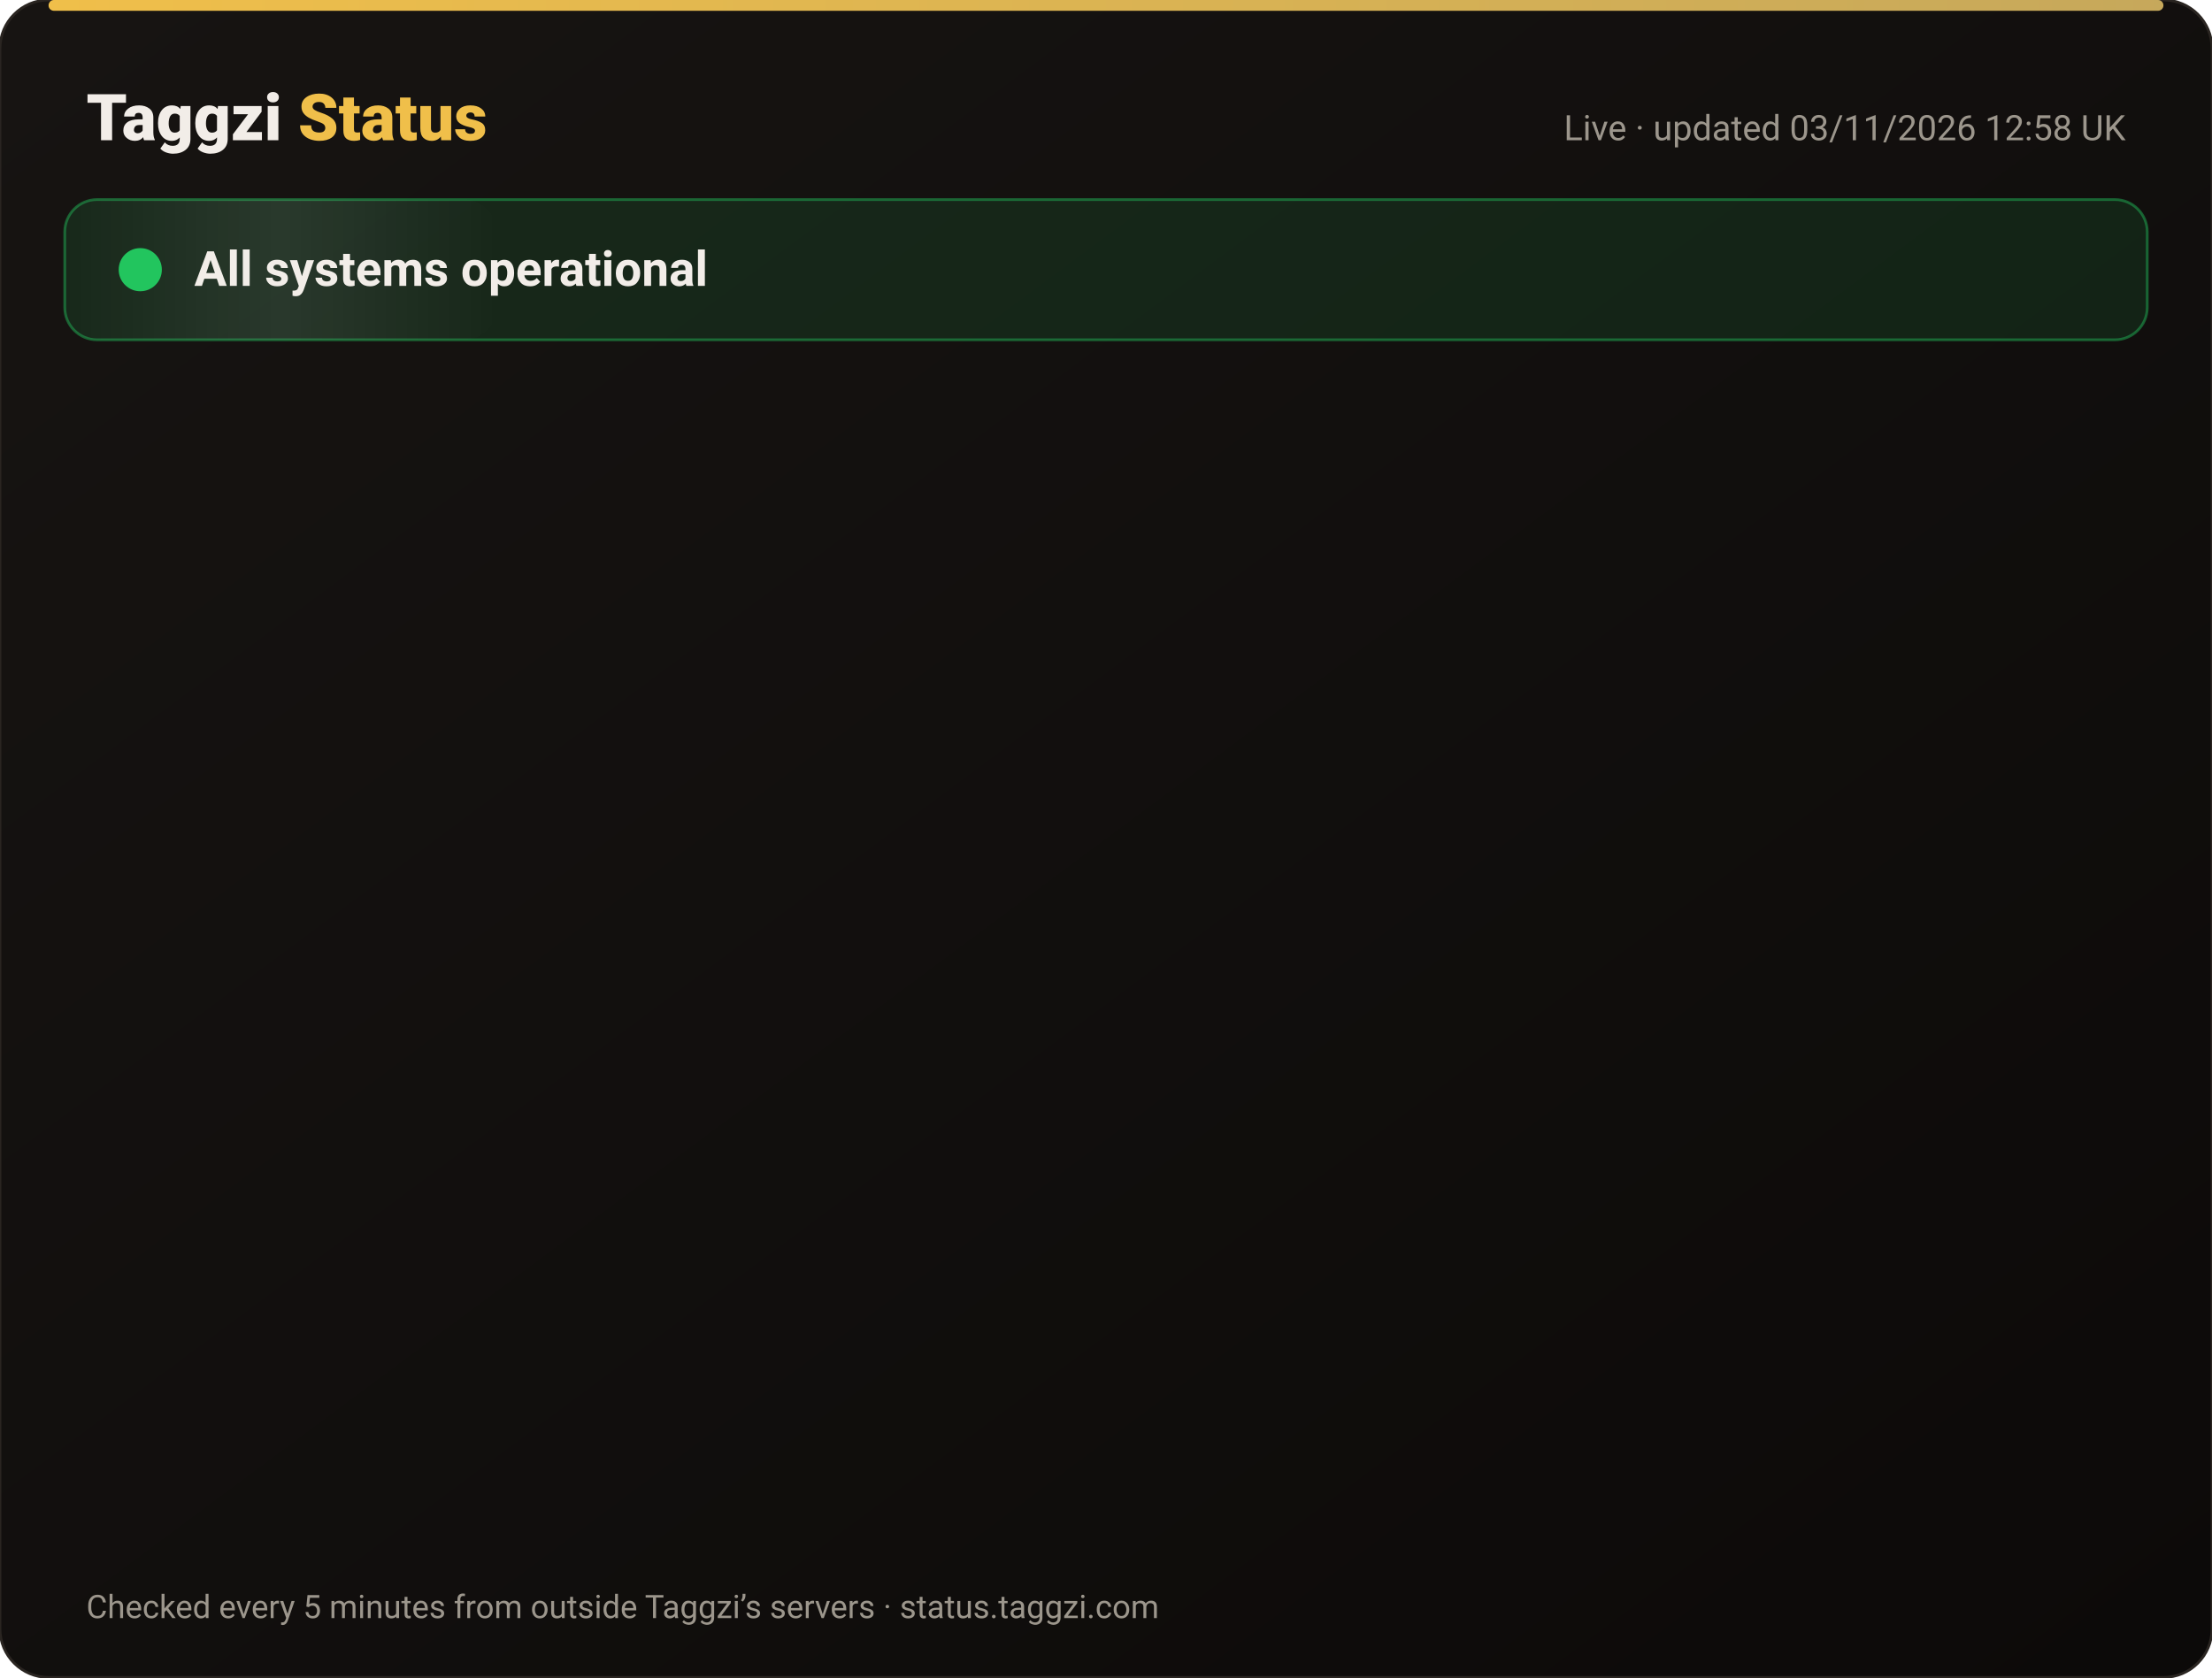
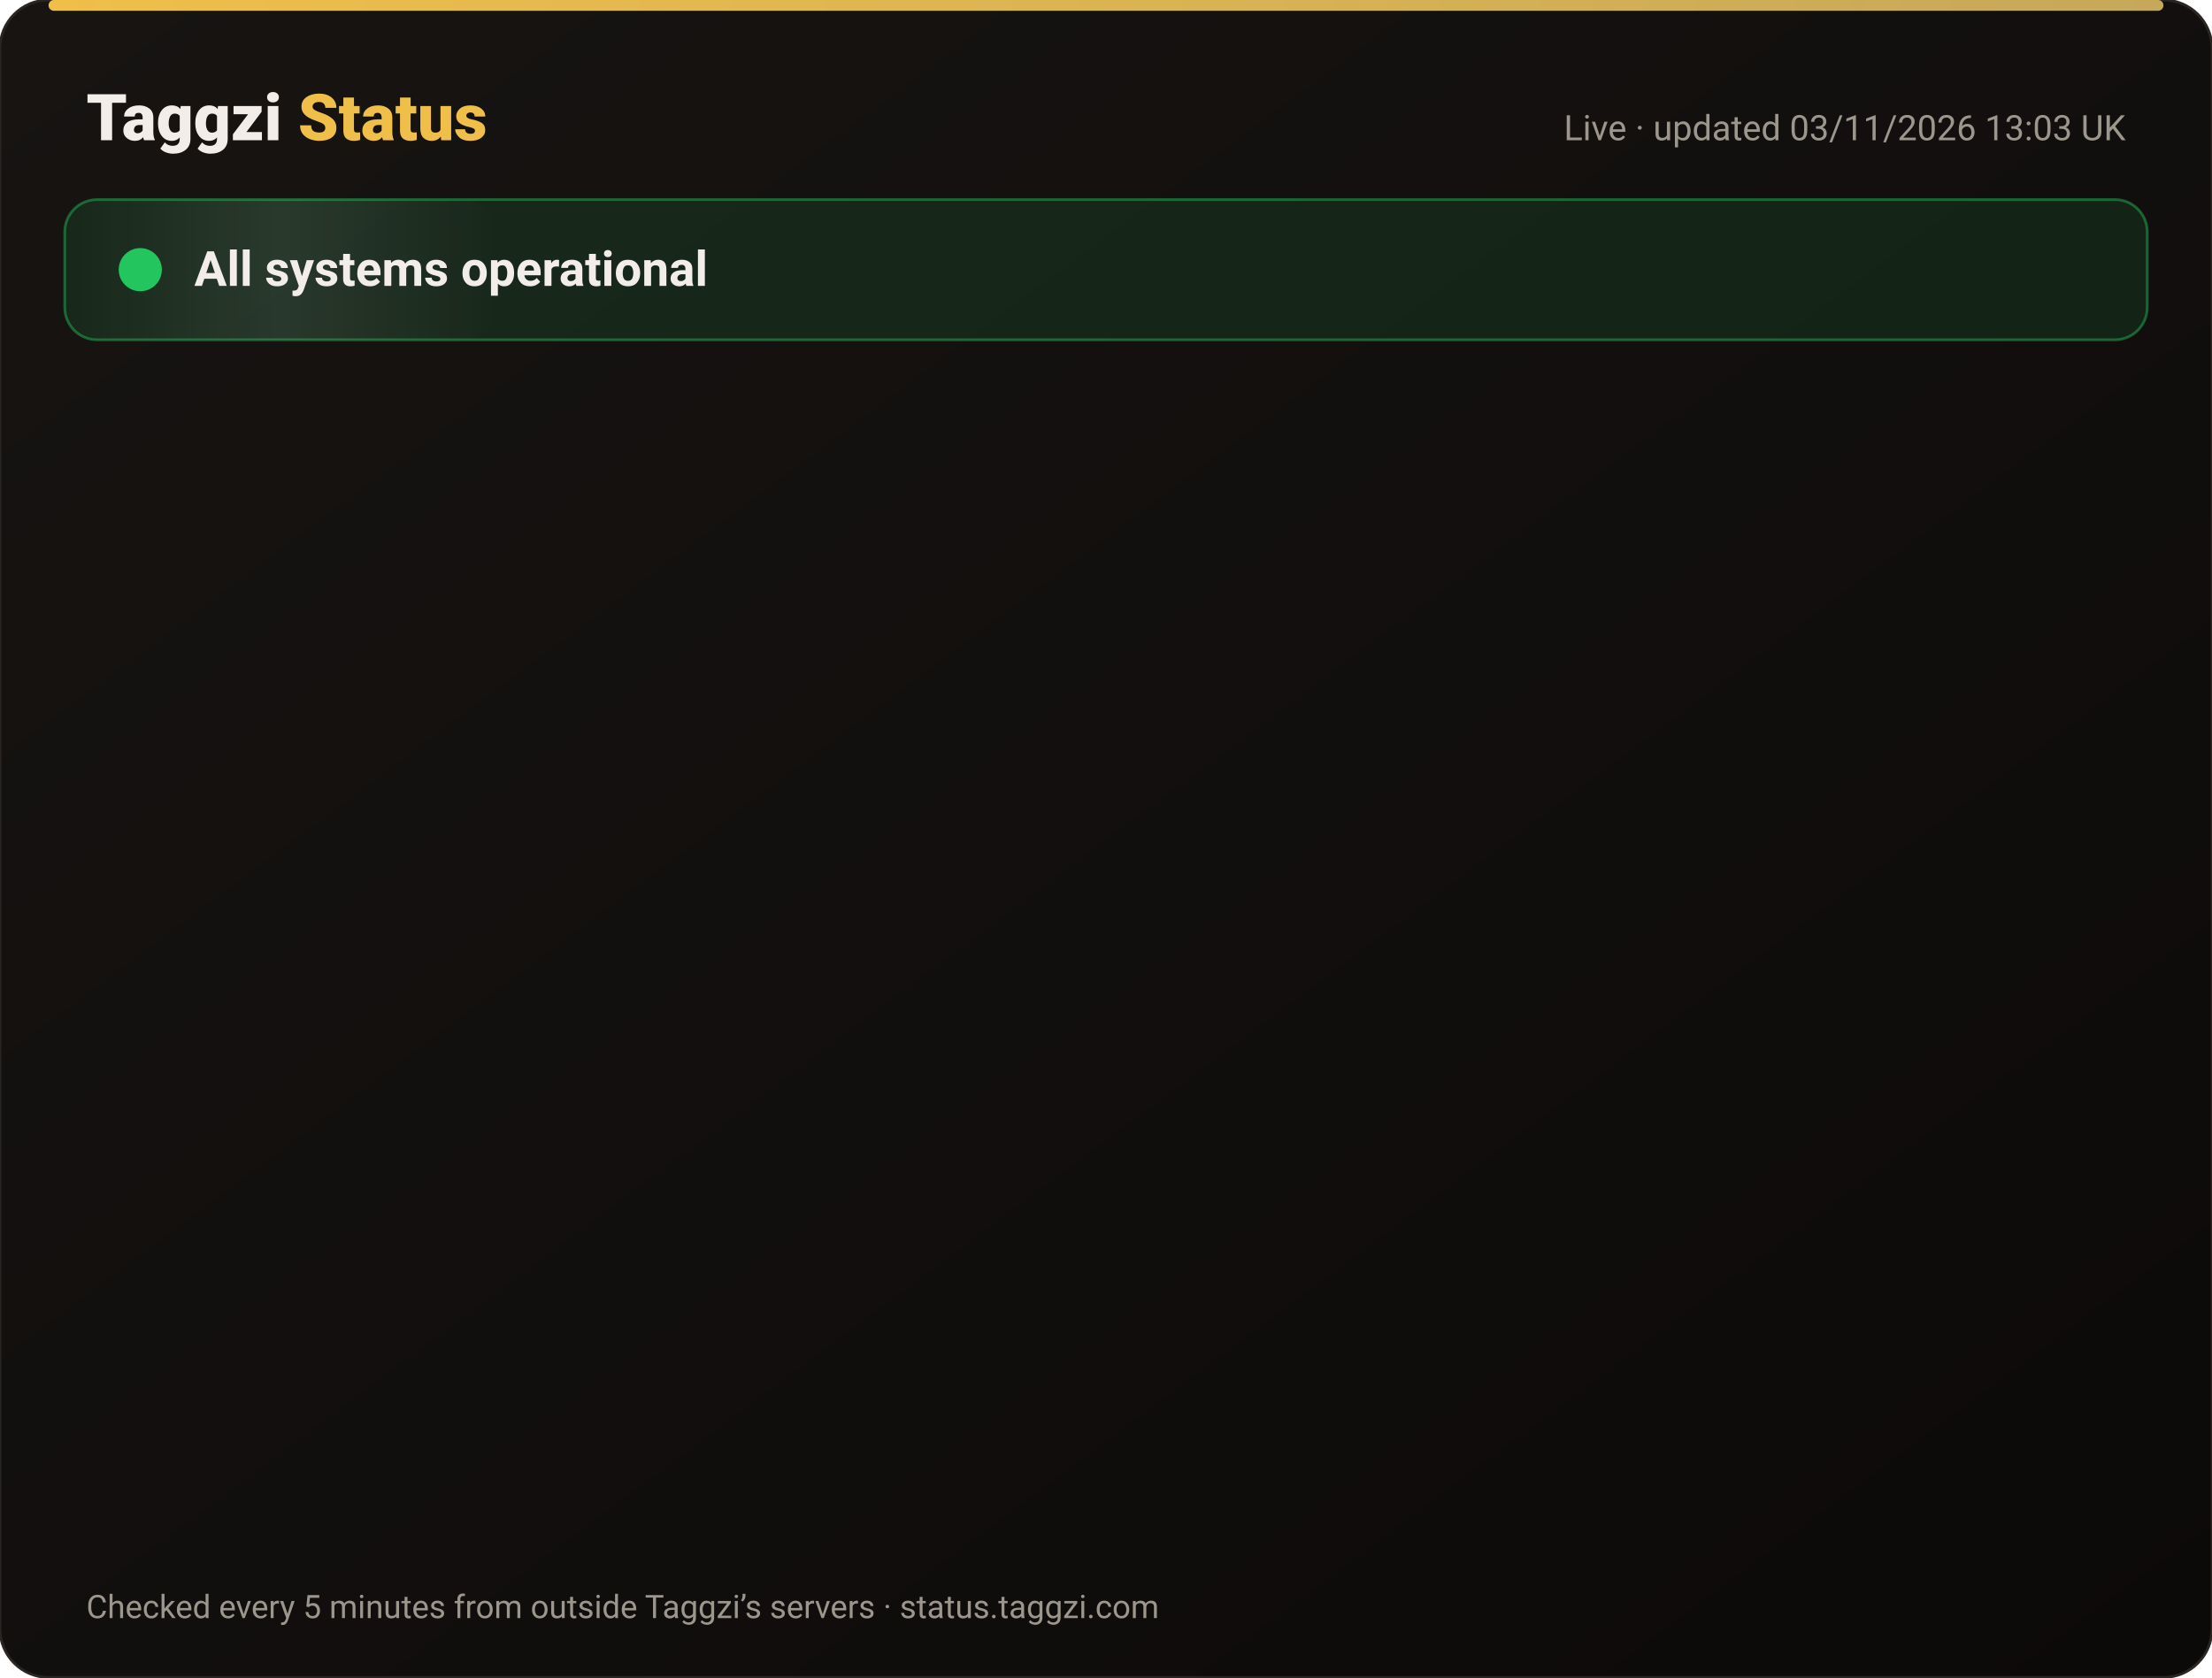
<svg xmlns="http://www.w3.org/2000/svg" width="820" height="622" viewBox="0 0 820 622" font-family="-apple-system,Segoe UI,Roboto,Helvetica,Arial,sans-serif">
  <defs>
    <linearGradient id="bg" x1="0" y1="0" x2="1" y2="1">
      <stop offset="0" stop-color="#171412" />
      <stop offset="1" stop-color="#0C0A09" />
    </linearGradient>
    <linearGradient id="gold" x1="0" x2="1">
      <stop offset="0" stop-color="#F0BF4A" />
      <stop offset="1" stop-color="#c6a85b" />
    </linearGradient>
    <linearGradient id="shine" x1="0" x2="1">
      <stop offset="0" stop-color="#fff" stop-opacity="0" />
      <stop offset=".5" stop-color="#fff" stop-opacity=".08" />
      <stop offset="1" stop-color="#fff" stop-opacity="0" />
    </linearGradient>
  </defs>
  <rect width="820" height="622" rx="18" fill="url(#bg)" stroke="#2a2521" />
  <rect x="18" y="0" width="784" height="4" rx="2" fill="url(#gold)" />
  <text x="32" y="52" font-size="24" font-weight="800" fill="#F2EDE8">Taggzi <tspan fill="#F0BF4A">Status</tspan>
  </text>
-   <text x="788" y="52" font-size="13" fill="#9C968C" text-anchor="end">Live · updated 03/11/2026 12:58 UK</text>
+   <text x="788" y="52" font-size="13" fill="#9C968C" text-anchor="end">Live · updated 03/11/2026 13:03 UK</text>
  <rect x="24" y="74" width="772" height="52" rx="12" fill="#22c55e" fill-opacity=".12" stroke="#22c55e" stroke-opacity=".45" />
  <rect x="24" y="74" width="160" height="52" rx="12" fill="url(#shine)">
    <animate attributeName="x" from="-160" to="820" dur="4s" repeatCount="indefinite" />
  </rect>
  <circle cx="52" cy="100" r="7" fill="#22c55e" />
  <circle cx="52" cy="100" r="7" fill="none" stroke="#22c55e" stroke-width="2">
    <animate attributeName="r" values="7;15;7" dur="2s" repeatCount="indefinite" />
    <animate attributeName="opacity" values=".9;0;.9" dur="2s" repeatCount="indefinite" />
  </circle>
  <text x="72" y="106" font-size="18" font-weight="700" fill="#F2EDE8">All systems operational</text>
  <g opacity="0">
    <animate attributeName="opacity" from="0" to="1" begin="0.00s" dur=".6s" fill="freeze" />
    <line x1="32" y1="188" x2="788" y2="188" stroke="#2a2521" />
    <circle cx="44" cy="166" r="6" fill="#22c55e">
      <animate attributeName="opacity" values="1;.45;1" dur="2.4s" begin="0.00s" repeatCount="indefinite" />
    </circle>
    <text x="62" y="171" font-size="15" font-weight="650" fill="#F2EDE8">Website</text>
    <text x="630" y="171" font-size="13" fill="#9C968C" text-anchor="end">99.96% uptime</text>
    <rect x="648" y="154" width="140" height="24" rx="12" fill="#22c55e" fill-opacity=".14" stroke="#22c55e" stroke-opacity=".5" />
    <text x="718" y="171" font-size="12" font-weight="700" fill="#22c55e" text-anchor="middle">Operational</text>
  </g>
  <g opacity="0">
    <animate attributeName="opacity" from="0" to="1" begin="0.15s" dur=".6s" fill="freeze" />
    <line x1="32" y1="234" x2="788" y2="234" stroke="#2a2521" />
    <circle cx="44" cy="212" r="6" fill="#22c55e">
      <animate attributeName="opacity" values="1;.45;1" dur="2.4s" begin="0.15s" repeatCount="indefinite" />
    </circle>
    <text x="62" y="217" font-size="15" font-weight="650" fill="#F2EDE8">Tag scans</text>
    <text x="630" y="217" font-size="13" fill="#9C968C" text-anchor="end">99.96% uptime</text>
    <rect x="648" y="200" width="140" height="24" rx="12" fill="#22c55e" fill-opacity=".14" stroke="#22c55e" stroke-opacity=".5" />
    <text x="718" y="217" font-size="12" font-weight="700" fill="#22c55e" text-anchor="middle">Operational</text>
  </g>
  <g opacity="0">
    <animate attributeName="opacity" from="0" to="1" begin="0.30s" dur=".6s" fill="freeze" />
    <line x1="32" y1="280" x2="788" y2="280" stroke="#2a2521" />
    <circle cx="44" cy="258" r="6" fill="#22c55e">
      <animate attributeName="opacity" values="1;.45;1" dur="2.4s" begin="0.30s" repeatCount="indefinite" />
    </circle>
    <text x="62" y="263" font-size="15" font-weight="650" fill="#F2EDE8">Manual tag lookup</text>
    <text x="630" y="263" font-size="13" fill="#9C968C" text-anchor="end">99.96% uptime</text>
    <rect x="648" y="246" width="140" height="24" rx="12" fill="#22c55e" fill-opacity=".14" stroke="#22c55e" stroke-opacity=".5" />
    <text x="718" y="263" font-size="12" font-weight="700" fill="#22c55e" text-anchor="middle">Operational</text>
  </g>
  <g opacity="0">
    <animate attributeName="opacity" from="0" to="1" begin="0.45s" dur=".6s" fill="freeze" />
    <line x1="32" y1="326" x2="788" y2="326" stroke="#2a2521" />
    <circle cx="44" cy="304" r="6" fill="#22c55e">
      <animate attributeName="opacity" values="1;.45;1" dur="2.4s" begin="0.45s" repeatCount="indefinite" />
    </circle>
    <text x="62" y="309" font-size="15" font-weight="650" fill="#F2EDE8">App &amp; login</text>
    <text x="630" y="309" font-size="13" fill="#9C968C" text-anchor="end">99.96% uptime</text>
    <rect x="648" y="292" width="140" height="24" rx="12" fill="#22c55e" fill-opacity=".14" stroke="#22c55e" stroke-opacity=".5" />
    <text x="718" y="309" font-size="12" font-weight="700" fill="#22c55e" text-anchor="middle">Operational</text>
  </g>
  <g opacity="0">
    <animate attributeName="opacity" from="0" to="1" begin="0.60s" dur=".6s" fill="freeze" />
    <line x1="32" y1="372" x2="788" y2="372" stroke="#2a2521" />
    <circle cx="44" cy="350" r="6" fill="#22c55e">
      <animate attributeName="opacity" values="1;.45;1" dur="2.4s" begin="0.60s" repeatCount="indefinite" />
    </circle>
    <text x="62" y="355" font-size="15" font-weight="650" fill="#F2EDE8">Community alerts</text>
    <text x="630" y="355" font-size="13" fill="#9C968C" text-anchor="end">99.96% uptime</text>
    <rect x="648" y="338" width="140" height="24" rx="12" fill="#22c55e" fill-opacity=".14" stroke="#22c55e" stroke-opacity=".5" />
    <text x="718" y="355" font-size="12" font-weight="700" fill="#22c55e" text-anchor="middle">Operational</text>
  </g>
  <g opacity="0">
    <animate attributeName="opacity" from="0" to="1" begin="0.75s" dur=".6s" fill="freeze" />
    <line x1="32" y1="418" x2="788" y2="418" stroke="#2a2521" />
    <circle cx="44" cy="396" r="6" fill="#22c55e">
      <animate attributeName="opacity" values="1;.45;1" dur="2.4s" begin="0.75s" repeatCount="indefinite" />
    </circle>
    <text x="62" y="401" font-size="15" font-weight="650" fill="#F2EDE8">Private calling</text>
    <text x="630" y="401" font-size="13" fill="#9C968C" text-anchor="end">99.96% uptime</text>
    <rect x="648" y="384" width="140" height="24" rx="12" fill="#22c55e" fill-opacity=".14" stroke="#22c55e" stroke-opacity=".5" />
    <text x="718" y="401" font-size="12" font-weight="700" fill="#22c55e" text-anchor="middle">Operational</text>
  </g>
  <g opacity="0">
    <animate attributeName="opacity" from="0" to="1" begin="0.90s" dur=".6s" fill="freeze" />
    <line x1="32" y1="464" x2="788" y2="464" stroke="#2a2521" />
    <circle cx="44" cy="442" r="6" fill="#22c55e">
      <animate attributeName="opacity" values="1;.45;1" dur="2.4s" begin="0.90s" repeatCount="indefinite" />
    </circle>
    <text x="62" y="447" font-size="15" font-weight="650" fill="#F2EDE8">Payments</text>
    <text x="630" y="447" font-size="13" fill="#9C968C" text-anchor="end">99.95% uptime</text>
    <rect x="648" y="430" width="140" height="24" rx="12" fill="#22c55e" fill-opacity=".14" stroke="#22c55e" stroke-opacity=".5" />
    <text x="718" y="447" font-size="12" font-weight="700" fill="#22c55e" text-anchor="middle">Operational</text>
  </g>
  <g opacity="0">
    <animate attributeName="opacity" from="0" to="1" begin="1.05s" dur=".6s" fill="freeze" />
    <line x1="32" y1="510" x2="788" y2="510" stroke="#2a2521" />
    <circle cx="44" cy="488" r="6" fill="#22c55e">
      <animate attributeName="opacity" values="1;.45;1" dur="2.4s" begin="1.05s" repeatCount="indefinite" />
    </circle>
    <text x="62" y="493" font-size="15" font-weight="650" fill="#F2EDE8">Email &amp; support</text>
    <text x="630" y="493" font-size="13" fill="#9C968C" text-anchor="end">99.96% uptime</text>
    <rect x="648" y="476" width="140" height="24" rx="12" fill="#22c55e" fill-opacity=".14" stroke="#22c55e" stroke-opacity=".5" />
    <text x="718" y="493" font-size="12" font-weight="700" fill="#22c55e" text-anchor="middle">Operational</text>
  </g>
  <g opacity="0">
    <animate attributeName="opacity" from="0" to="1" begin="1.20s" dur=".6s" fill="freeze" />
    <line x1="32" y1="556" x2="788" y2="556" stroke="#2a2521" />
    <circle cx="44" cy="534" r="6" fill="#22c55e">
      <animate attributeName="opacity" values="1;.45;1" dur="2.4s" begin="1.20s" repeatCount="indefinite" />
    </circle>
    <text x="62" y="539" font-size="15" font-weight="650" fill="#F2EDE8">Secure connection (SSL)</text>
    <text x="630" y="539" font-size="13" fill="#9C968C" text-anchor="end">100.00% uptime</text>
    <rect x="648" y="522" width="140" height="24" rx="12" fill="#22c55e" fill-opacity=".14" stroke="#22c55e" stroke-opacity=".5" />
    <text x="718" y="539" font-size="12" font-weight="700" fill="#22c55e" text-anchor="middle">Operational</text>
  </g>
  <text x="32" y="600" font-size="12" fill="#9C968C">Checked every 5 minutes from outside Taggzi’s servers · status.taggzi.com</text>
</svg>
